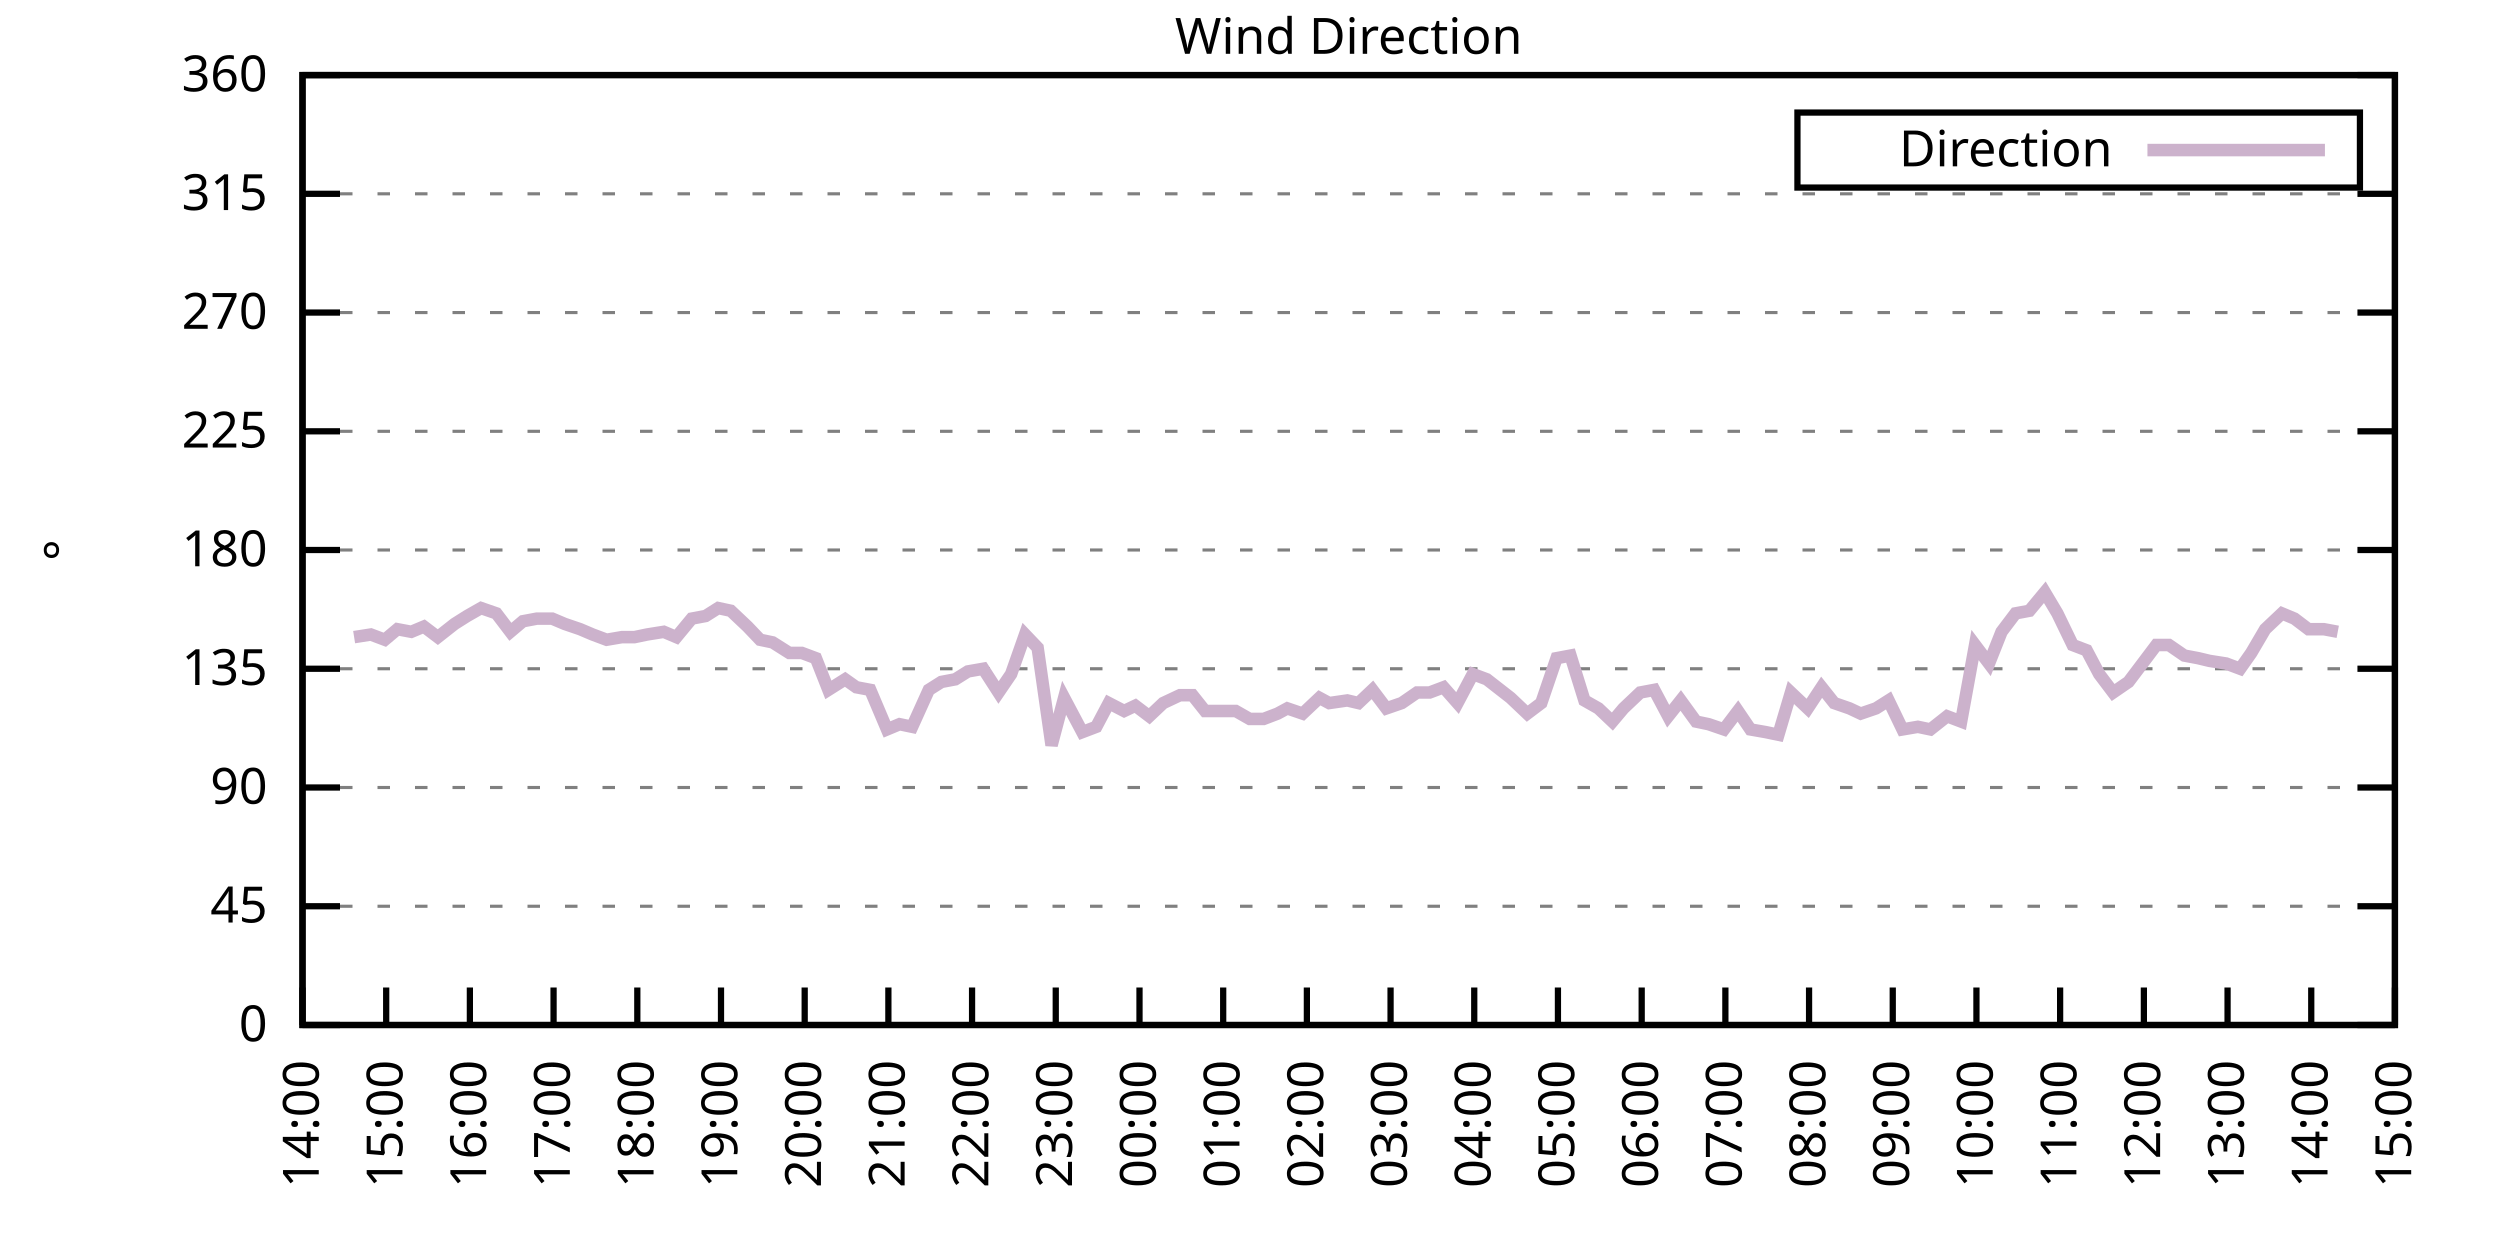
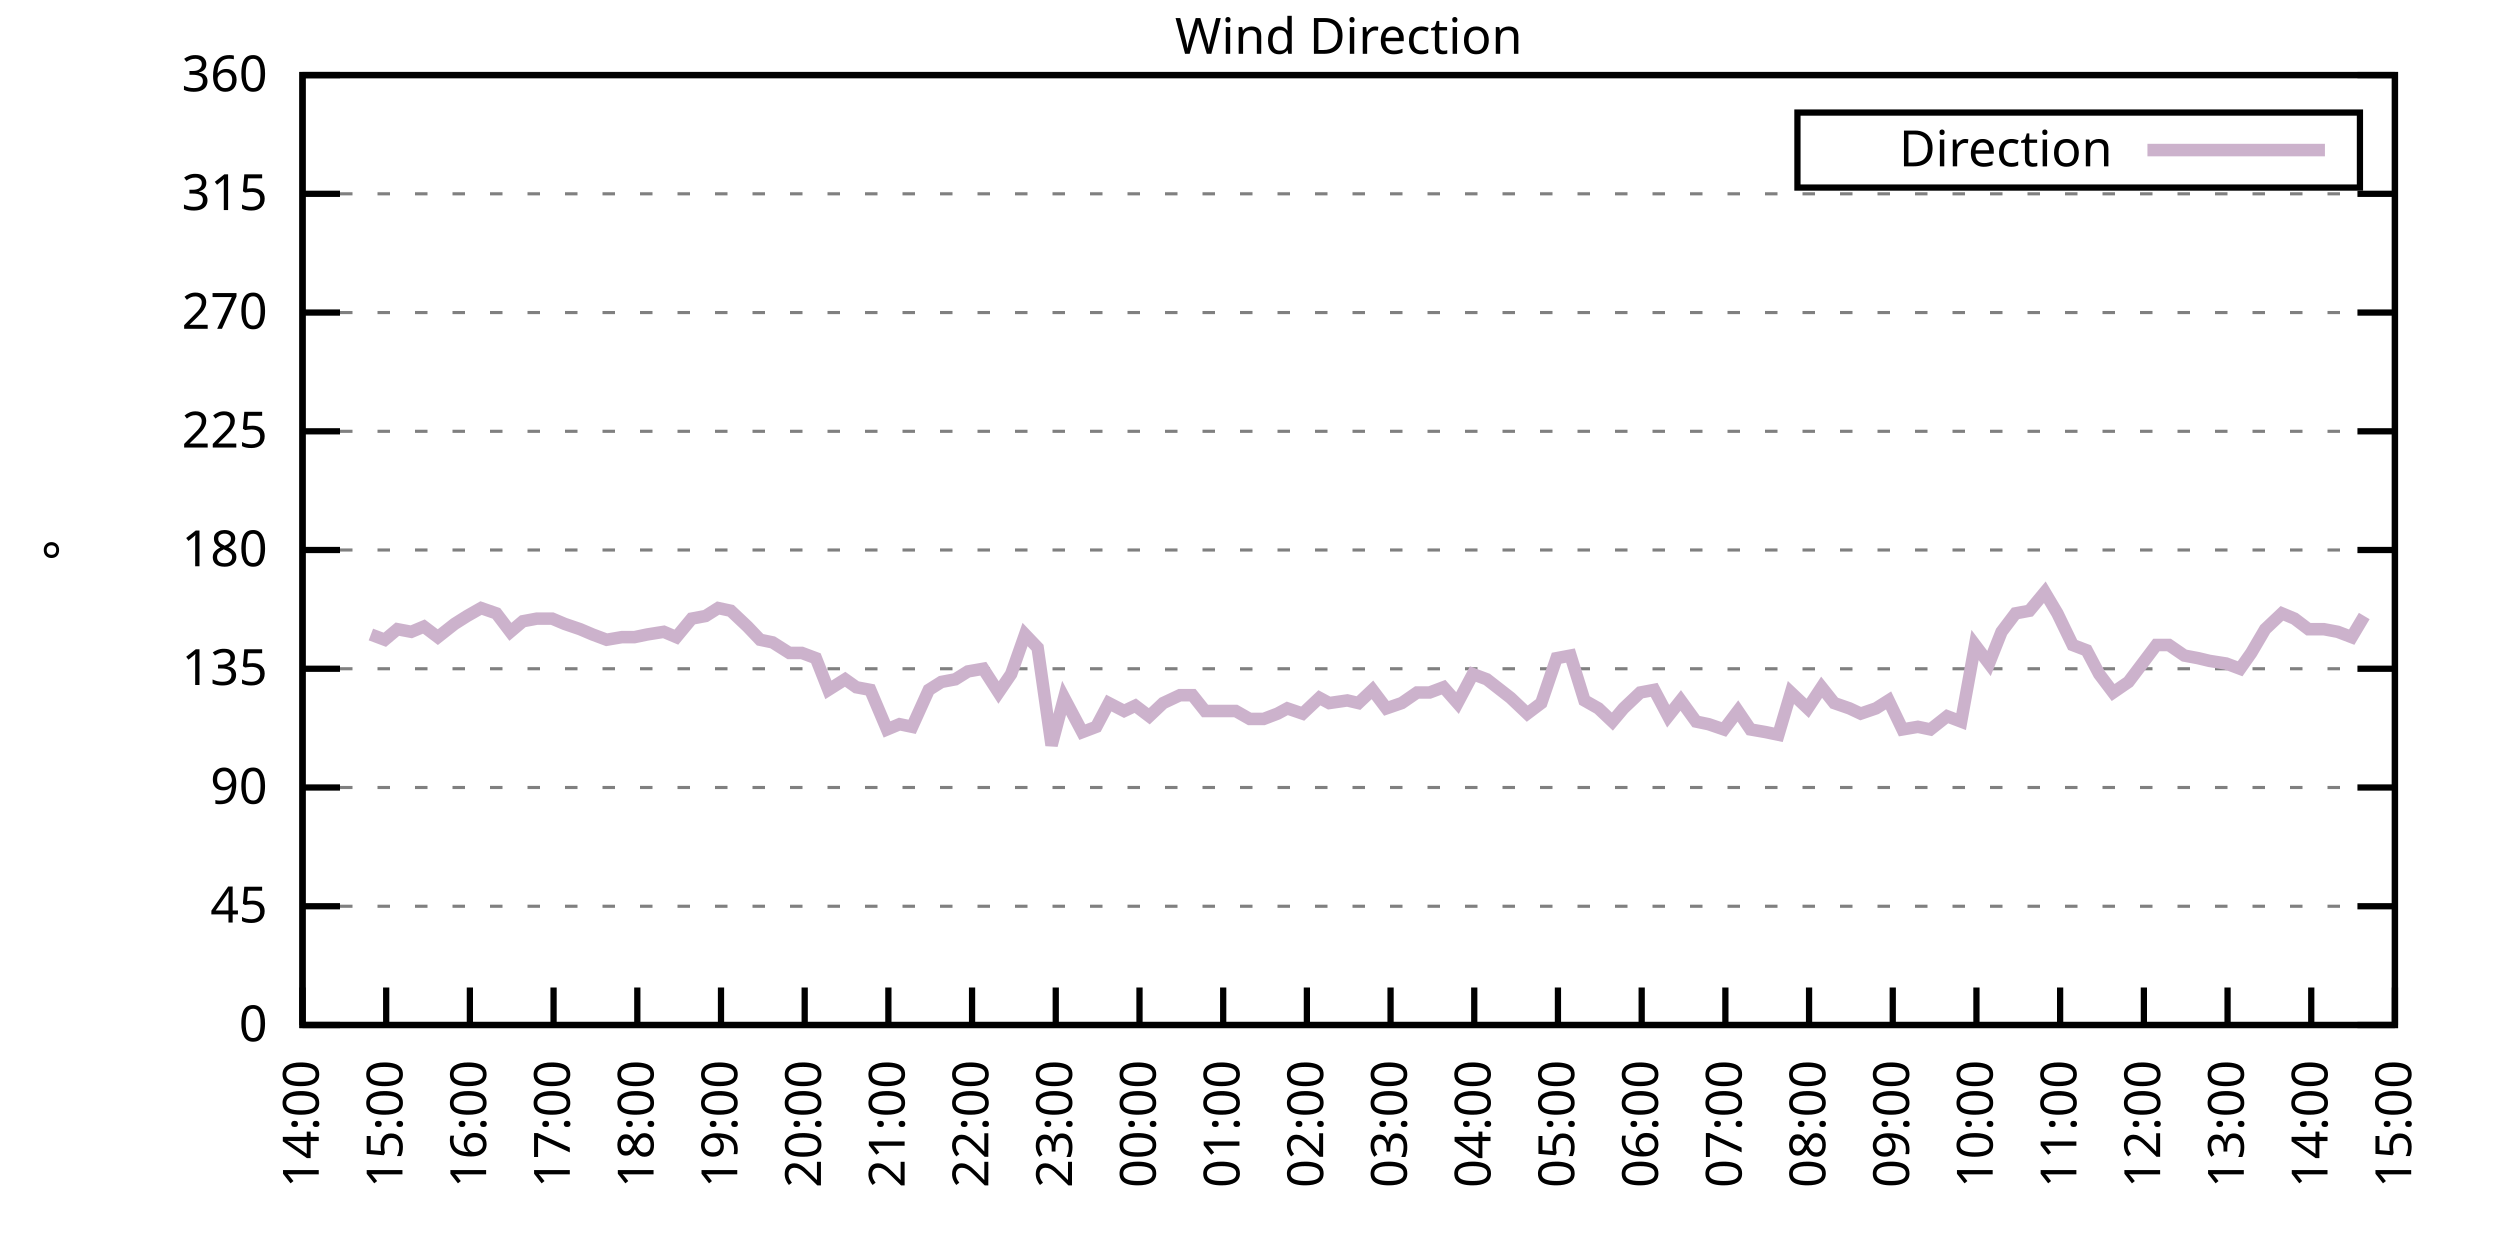
<svg xmlns="http://www.w3.org/2000/svg" xmlns:xlink="http://www.w3.org/1999/xlink" width="400" height="200" viewBox="0 0 400 200">
  <g id="gnuplot_canvas">
    <rect x="0" y="0" width="400" height="200" fill="none" />
    <defs>
      <circle id="gpDot" r="0.5" stroke-width="0.5" stroke="currentColor" />
      <path id="gpPt0" stroke-width="0.333" stroke="currentColor" d="M-1,0 h2 M0,-1 v2" />
      <path id="gpPt1" stroke-width="0.333" stroke="currentColor" d="M-1,-1 L1,1 M1,-1 L-1,1" />
      <path id="gpPt2" stroke-width="0.333" stroke="currentColor" d="M-1,0 L1,0 M0,-1 L0,1 M-1,-1 L1,1 M-1,1 L1,-1" />
      <rect id="gpPt3" stroke-width="0.333" stroke="currentColor" x="-1" y="-1" width="2" height="2" />
      <rect id="gpPt4" stroke-width="0.333" stroke="currentColor" fill="currentColor" x="-1" y="-1" width="2" height="2" />
      <circle id="gpPt5" stroke-width="0.333" stroke="currentColor" cx="0" cy="0" r="1" />
      <use xlink:href="#gpPt5" id="gpPt6" fill="currentColor" stroke="none" />
      <path id="gpPt7" stroke-width="0.333" stroke="currentColor" d="M0,-1.33 L-1.33,0.67 L1.33,0.67 z" />
      <use xlink:href="#gpPt7" id="gpPt8" fill="currentColor" stroke="none" />
      <use xlink:href="#gpPt7" id="gpPt9" stroke="currentColor" transform="rotate(180)" />
      <use xlink:href="#gpPt9" id="gpPt10" fill="currentColor" stroke="none" />
      <use xlink:href="#gpPt3" id="gpPt11" stroke="currentColor" transform="rotate(45)" />
      <use xlink:href="#gpPt11" id="gpPt12" fill="currentColor" stroke="none" />
      <path id="gpPt13" stroke-width="0.333" stroke="currentColor" d="M0,1.330 L1.265,0.411 L0.782,-1.067 L-0.782,-1.076 L-1.265,0.411 z" />
      <use xlink:href="#gpPt13" id="gpPt14" fill="currentColor" stroke="none" />
      <filter id="textbox" filterUnits="objectBoundingBox" x="0" y="0" height="1" width="1">
        <feFlood flood-color="white" flood-opacity="1" result="bgnd" />
        <feComposite in="SourceGraphic" in2="bgnd" operator="atop" />
      </filter>
      <filter id="greybox" filterUnits="objectBoundingBox" x="0" y="0" height="1" width="1">
        <feFlood flood-color="lightgrey" flood-opacity="1" result="grey" />
        <feComposite in="SourceGraphic" in2="grey" operator="atop" />
      </filter>
    </defs>
    <g fill="none" color="white" stroke="currentColor" stroke-width="1.00" stroke-linecap="butt" stroke-linejoin="miter">
</g>
    <g fill="none" color="black" stroke="currentColor" stroke-width="1.00" stroke-linecap="butt" stroke-linejoin="miter">
      <g stroke="none" shape-rendering="crispEdges">
        <polygon fill="rgb(255, 255, 255)" points="48.40,164.00 383.18,164.00 383.18,12.02 48.40,12.02 " />
      </g>
    </g>
    <g fill="none" color="black" stroke="currentColor" stroke-width="1.00" stroke-linecap="butt" stroke-linejoin="miter">
</g>
    <g fill="none" color="black" stroke="black" stroke-width="0.50" stroke-linecap="butt" stroke-linejoin="miter">
</g>
    <g fill="none" color="gray" stroke="currentColor" stroke-width="0.50" stroke-linecap="butt" stroke-linejoin="miter">
      <path stroke="gray" stroke-dasharray="2,4" class="gridline" d="M48.40,164.00 L383.19,164.00  " />
    </g>
    <g fill="none" color="gray" stroke="gray" stroke-width="1.00" stroke-linecap="butt" stroke-linejoin="miter">
</g>
    <g fill="none" color="black" stroke="currentColor" stroke-width="1.00" stroke-linecap="butt" stroke-linejoin="miter">
      <path stroke="black" d="M48.40,164.00 L54.40,164.00 M383.19,164.00 L377.19,164.00  " />
      <g transform="translate(42.80,166.60)" stroke="none" fill="black" font-family="Sans" font-size="8.00" text-anchor="end">
        <text>
          <tspan font-family="Sans"> 0</tspan>
        </text>
      </g>
    </g>
    <g fill="none" color="black" stroke="currentColor" stroke-width="1.00" stroke-linecap="butt" stroke-linejoin="miter">
</g>
    <g fill="none" color="black" stroke="black" stroke-width="0.50" stroke-linecap="butt" stroke-linejoin="miter">
</g>
    <g fill="none" color="gray" stroke="currentColor" stroke-width="0.50" stroke-linecap="butt" stroke-linejoin="miter">
      <path stroke="gray" stroke-dasharray="2,4" class="gridline" d="M48.40,145.00 L383.19,145.00  " />
    </g>
    <g fill="none" color="gray" stroke="gray" stroke-width="1.00" stroke-linecap="butt" stroke-linejoin="miter">
</g>
    <g fill="none" color="black" stroke="currentColor" stroke-width="1.00" stroke-linecap="butt" stroke-linejoin="miter">
      <path stroke="black" d="M48.40,145.00 L54.40,145.00 M383.19,145.00 L377.19,145.00  " />
      <g transform="translate(42.80,147.60)" stroke="none" fill="black" font-family="Sans" font-size="8.00" text-anchor="end">
        <text>
          <tspan font-family="Sans"> 45</tspan>
        </text>
      </g>
    </g>
    <g fill="none" color="black" stroke="currentColor" stroke-width="1.00" stroke-linecap="butt" stroke-linejoin="miter">
</g>
    <g fill="none" color="black" stroke="black" stroke-width="0.50" stroke-linecap="butt" stroke-linejoin="miter">
</g>
    <g fill="none" color="gray" stroke="currentColor" stroke-width="0.50" stroke-linecap="butt" stroke-linejoin="miter">
      <path stroke="gray" stroke-dasharray="2,4" class="gridline" d="M48.40,126.00 L383.19,126.00  " />
    </g>
    <g fill="none" color="gray" stroke="gray" stroke-width="1.00" stroke-linecap="butt" stroke-linejoin="miter">
</g>
    <g fill="none" color="black" stroke="currentColor" stroke-width="1.00" stroke-linecap="butt" stroke-linejoin="miter">
      <path stroke="black" d="M48.40,126.00 L54.40,126.00 M383.19,126.00 L377.19,126.00  " />
      <g transform="translate(42.80,128.60)" stroke="none" fill="black" font-family="Sans" font-size="8.00" text-anchor="end">
        <text>
          <tspan font-family="Sans"> 90</tspan>
        </text>
      </g>
    </g>
    <g fill="none" color="black" stroke="currentColor" stroke-width="1.00" stroke-linecap="butt" stroke-linejoin="miter">
</g>
    <g fill="none" color="black" stroke="black" stroke-width="0.50" stroke-linecap="butt" stroke-linejoin="miter">
</g>
    <g fill="none" color="gray" stroke="currentColor" stroke-width="0.50" stroke-linecap="butt" stroke-linejoin="miter">
      <path stroke="gray" stroke-dasharray="2,4" class="gridline" d="M48.40,107.00 L383.19,107.00  " />
    </g>
    <g fill="none" color="gray" stroke="gray" stroke-width="1.00" stroke-linecap="butt" stroke-linejoin="miter">
</g>
    <g fill="none" color="black" stroke="currentColor" stroke-width="1.00" stroke-linecap="butt" stroke-linejoin="miter">
      <path stroke="black" d="M48.40,107.00 L54.40,107.00 M383.19,107.00 L377.19,107.00  " />
      <g transform="translate(42.80,109.60)" stroke="none" fill="black" font-family="Sans" font-size="8.00" text-anchor="end">
        <text>
          <tspan font-family="Sans"> 135</tspan>
        </text>
      </g>
    </g>
    <g fill="none" color="black" stroke="currentColor" stroke-width="1.00" stroke-linecap="butt" stroke-linejoin="miter">
</g>
    <g fill="none" color="black" stroke="black" stroke-width="0.50" stroke-linecap="butt" stroke-linejoin="miter">
</g>
    <g fill="none" color="gray" stroke="currentColor" stroke-width="0.50" stroke-linecap="butt" stroke-linejoin="miter">
      <path stroke="gray" stroke-dasharray="2,4" class="gridline" d="M48.40,88.00 L383.19,88.00  " />
    </g>
    <g fill="none" color="gray" stroke="gray" stroke-width="1.00" stroke-linecap="butt" stroke-linejoin="miter">
</g>
    <g fill="none" color="black" stroke="currentColor" stroke-width="1.00" stroke-linecap="butt" stroke-linejoin="miter">
      <path stroke="black" d="M48.40,88.00 L54.40,88.00 M383.19,88.00 L377.19,88.00  " />
      <g transform="translate(42.80,90.60)" stroke="none" fill="black" font-family="Sans" font-size="8.00" text-anchor="end">
        <text>
          <tspan font-family="Sans"> 180</tspan>
        </text>
      </g>
    </g>
    <g fill="none" color="black" stroke="currentColor" stroke-width="1.00" stroke-linecap="butt" stroke-linejoin="miter">
</g>
    <g fill="none" color="black" stroke="black" stroke-width="0.50" stroke-linecap="butt" stroke-linejoin="miter">
</g>
    <g fill="none" color="gray" stroke="currentColor" stroke-width="0.50" stroke-linecap="butt" stroke-linejoin="miter">
      <path stroke="gray" stroke-dasharray="2,4" class="gridline" d="M48.40,69.01 L383.19,69.01  " />
    </g>
    <g fill="none" color="gray" stroke="gray" stroke-width="1.00" stroke-linecap="butt" stroke-linejoin="miter">
</g>
    <g fill="none" color="black" stroke="currentColor" stroke-width="1.00" stroke-linecap="butt" stroke-linejoin="miter">
      <path stroke="black" d="M48.40,69.01 L54.40,69.01 M383.19,69.01 L377.19,69.01  " />
      <g transform="translate(42.80,71.61)" stroke="none" fill="black" font-family="Sans" font-size="8.00" text-anchor="end">
        <text>
          <tspan font-family="Sans"> 225</tspan>
        </text>
      </g>
    </g>
    <g fill="none" color="black" stroke="currentColor" stroke-width="1.00" stroke-linecap="butt" stroke-linejoin="miter">
</g>
    <g fill="none" color="black" stroke="black" stroke-width="0.50" stroke-linecap="butt" stroke-linejoin="miter">
</g>
    <g fill="none" color="gray" stroke="currentColor" stroke-width="0.50" stroke-linecap="butt" stroke-linejoin="miter">
      <path stroke="gray" stroke-dasharray="2,4" class="gridline" d="M48.40,50.01 L383.19,50.01  " />
    </g>
    <g fill="none" color="gray" stroke="gray" stroke-width="1.00" stroke-linecap="butt" stroke-linejoin="miter">
</g>
    <g fill="none" color="black" stroke="currentColor" stroke-width="1.00" stroke-linecap="butt" stroke-linejoin="miter">
      <path stroke="black" d="M48.40,50.01 L54.40,50.01 M383.19,50.01 L377.19,50.01  " />
      <g transform="translate(42.80,52.61)" stroke="none" fill="black" font-family="Sans" font-size="8.00" text-anchor="end">
        <text>
          <tspan font-family="Sans"> 270</tspan>
        </text>
      </g>
    </g>
    <g fill="none" color="black" stroke="currentColor" stroke-width="1.00" stroke-linecap="butt" stroke-linejoin="miter">
</g>
    <g fill="none" color="black" stroke="black" stroke-width="0.50" stroke-linecap="butt" stroke-linejoin="miter">
</g>
    <g fill="none" color="gray" stroke="currentColor" stroke-width="0.50" stroke-linecap="butt" stroke-linejoin="miter">
      <path stroke="gray" stroke-dasharray="2,4" class="gridline" d="M48.40,31.01 L383.19,31.01  " />
    </g>
    <g fill="none" color="gray" stroke="gray" stroke-width="1.00" stroke-linecap="butt" stroke-linejoin="miter">
</g>
    <g fill="none" color="black" stroke="currentColor" stroke-width="1.00" stroke-linecap="butt" stroke-linejoin="miter">
      <path stroke="black" d="M48.40,31.01 L54.40,31.01 M383.19,31.01 L377.19,31.01  " />
      <g transform="translate(42.80,33.61)" stroke="none" fill="black" font-family="Sans" font-size="8.00" text-anchor="end">
        <text>
          <tspan font-family="Sans"> 315</tspan>
        </text>
      </g>
    </g>
    <g fill="none" color="black" stroke="currentColor" stroke-width="1.00" stroke-linecap="butt" stroke-linejoin="miter">
</g>
    <g fill="none" color="black" stroke="black" stroke-width="0.50" stroke-linecap="butt" stroke-linejoin="miter">
</g>
    <g fill="none" color="gray" stroke="currentColor" stroke-width="0.50" stroke-linecap="butt" stroke-linejoin="miter">
      <path stroke="gray" stroke-dasharray="2,4" class="gridline" d="M48.40,12.01 L383.19,12.01  " />
    </g>
    <g fill="none" color="gray" stroke="gray" stroke-width="1.00" stroke-linecap="butt" stroke-linejoin="miter">
</g>
    <g fill="none" color="black" stroke="currentColor" stroke-width="1.00" stroke-linecap="butt" stroke-linejoin="miter">
      <path stroke="black" d="M48.40,12.01 L54.40,12.01 M383.19,12.01 L377.19,12.01  " />
      <g transform="translate(42.80,14.61)" stroke="none" fill="black" font-family="Sans" font-size="8.00" text-anchor="end">
        <text>
          <tspan font-family="Sans"> 360</tspan>
        </text>
      </g>
    </g>
    <g fill="none" color="black" stroke="currentColor" stroke-width="1.00" stroke-linecap="butt" stroke-linejoin="miter">
      <path stroke="black" d="M48.40,164.00 L48.40,158.00  " />
      <g transform="translate(51.00,169.60) rotate(270.00)" stroke="none" fill="black" font-family="Sans" font-size="8.00" text-anchor="end">
        <text>
          <tspan font-family="Sans">14:00</tspan>
        </text>
      </g>
    </g>
    <g fill="none" color="black" stroke="currentColor" stroke-width="1.00" stroke-linecap="butt" stroke-linejoin="miter">
      <path stroke="black" d="M61.79,164.00 L61.79,158.00  " />
      <g transform="translate(64.39,169.60) rotate(270.00)" stroke="none" fill="black" font-family="Sans" font-size="8.00" text-anchor="end">
        <text>
          <tspan font-family="Sans">15:00</tspan>
        </text>
      </g>
    </g>
    <g fill="none" color="black" stroke="currentColor" stroke-width="1.00" stroke-linecap="butt" stroke-linejoin="miter">
      <path stroke="black" d="M75.18,164.00 L75.18,158.00  " />
      <g transform="translate(77.78,169.60) rotate(270.00)" stroke="none" fill="black" font-family="Sans" font-size="8.00" text-anchor="end">
        <text>
          <tspan font-family="Sans">16:00</tspan>
        </text>
      </g>
    </g>
    <g fill="none" color="black" stroke="currentColor" stroke-width="1.00" stroke-linecap="butt" stroke-linejoin="miter">
      <path stroke="black" d="M88.57,164.00 L88.57,158.00  " />
      <g transform="translate(91.17,169.60) rotate(270.00)" stroke="none" fill="black" font-family="Sans" font-size="8.00" text-anchor="end">
        <text>
          <tspan font-family="Sans">17:00</tspan>
        </text>
      </g>
    </g>
    <g fill="none" color="black" stroke="currentColor" stroke-width="1.00" stroke-linecap="butt" stroke-linejoin="miter">
      <path stroke="black" d="M101.97,164.00 L101.97,158.00  " />
      <g transform="translate(104.57,169.60) rotate(270.00)" stroke="none" fill="black" font-family="Sans" font-size="8.00" text-anchor="end">
        <text>
          <tspan font-family="Sans">18:00</tspan>
        </text>
      </g>
    </g>
    <g fill="none" color="black" stroke="currentColor" stroke-width="1.00" stroke-linecap="butt" stroke-linejoin="miter">
      <path stroke="black" d="M115.36,164.00 L115.36,158.00  " />
      <g transform="translate(117.96,169.60) rotate(270.00)" stroke="none" fill="black" font-family="Sans" font-size="8.00" text-anchor="end">
        <text>
          <tspan font-family="Sans">19:00</tspan>
        </text>
      </g>
    </g>
    <g fill="none" color="black" stroke="currentColor" stroke-width="1.00" stroke-linecap="butt" stroke-linejoin="miter">
      <path stroke="black" d="M128.75,164.00 L128.75,158.00  " />
      <g transform="translate(131.35,169.60) rotate(270.00)" stroke="none" fill="black" font-family="Sans" font-size="8.00" text-anchor="end">
        <text>
          <tspan font-family="Sans">20:00</tspan>
        </text>
      </g>
    </g>
    <g fill="none" color="black" stroke="currentColor" stroke-width="1.00" stroke-linecap="butt" stroke-linejoin="miter">
      <path stroke="black" d="M142.14,164.00 L142.14,158.00  " />
      <g transform="translate(144.74,169.60) rotate(270.00)" stroke="none" fill="black" font-family="Sans" font-size="8.00" text-anchor="end">
        <text>
          <tspan font-family="Sans">21:00</tspan>
        </text>
      </g>
    </g>
    <g fill="none" color="black" stroke="currentColor" stroke-width="1.00" stroke-linecap="butt" stroke-linejoin="miter">
      <path stroke="black" d="M155.53,164.00 L155.53,158.00  " />
      <g transform="translate(158.13,169.60) rotate(270.00)" stroke="none" fill="black" font-family="Sans" font-size="8.00" text-anchor="end">
        <text>
          <tspan font-family="Sans">22:00</tspan>
        </text>
      </g>
    </g>
    <g fill="none" color="black" stroke="currentColor" stroke-width="1.00" stroke-linecap="butt" stroke-linejoin="miter">
      <path stroke="black" d="M168.92,164.00 L168.92,158.00  " />
      <g transform="translate(171.52,169.60) rotate(270.00)" stroke="none" fill="black" font-family="Sans" font-size="8.00" text-anchor="end">
        <text>
          <tspan font-family="Sans">23:00</tspan>
        </text>
      </g>
    </g>
    <g fill="none" color="black" stroke="currentColor" stroke-width="1.00" stroke-linecap="butt" stroke-linejoin="miter">
      <path stroke="black" d="M182.32,164.00 L182.32,158.00  " />
      <g transform="translate(184.92,169.60) rotate(270.00)" stroke="none" fill="black" font-family="Sans" font-size="8.00" text-anchor="end">
        <text>
          <tspan font-family="Sans">00:00</tspan>
        </text>
      </g>
    </g>
    <g fill="none" color="black" stroke="currentColor" stroke-width="1.00" stroke-linecap="butt" stroke-linejoin="miter">
      <path stroke="black" d="M195.71,164.00 L195.71,158.00  " />
      <g transform="translate(198.31,169.60) rotate(270.00)" stroke="none" fill="black" font-family="Sans" font-size="8.00" text-anchor="end">
        <text>
          <tspan font-family="Sans">01:00</tspan>
        </text>
      </g>
    </g>
    <g fill="none" color="black" stroke="currentColor" stroke-width="1.00" stroke-linecap="butt" stroke-linejoin="miter">
      <path stroke="black" d="M209.10,164.00 L209.10,158.00  " />
      <g transform="translate(211.70,169.60) rotate(270.00)" stroke="none" fill="black" font-family="Sans" font-size="8.00" text-anchor="end">
        <text>
          <tspan font-family="Sans">02:00</tspan>
        </text>
      </g>
    </g>
    <g fill="none" color="black" stroke="currentColor" stroke-width="1.00" stroke-linecap="butt" stroke-linejoin="miter">
      <path stroke="black" d="M222.49,164.00 L222.49,158.00  " />
      <g transform="translate(225.09,169.60) rotate(270.00)" stroke="none" fill="black" font-family="Sans" font-size="8.00" text-anchor="end">
        <text>
          <tspan font-family="Sans">03:00</tspan>
        </text>
      </g>
    </g>
    <g fill="none" color="black" stroke="currentColor" stroke-width="1.00" stroke-linecap="butt" stroke-linejoin="miter">
      <path stroke="black" d="M235.88,164.00 L235.88,158.00  " />
      <g transform="translate(238.48,169.60) rotate(270.00)" stroke="none" fill="black" font-family="Sans" font-size="8.00" text-anchor="end">
        <text>
          <tspan font-family="Sans">04:00</tspan>
        </text>
      </g>
    </g>
    <g fill="none" color="black" stroke="currentColor" stroke-width="1.00" stroke-linecap="butt" stroke-linejoin="miter">
      <path stroke="black" d="M249.27,164.00 L249.27,158.00  " />
      <g transform="translate(251.87,169.60) rotate(270.00)" stroke="none" fill="black" font-family="Sans" font-size="8.00" text-anchor="end">
        <text>
          <tspan font-family="Sans">05:00</tspan>
        </text>
      </g>
    </g>
    <g fill="none" color="black" stroke="currentColor" stroke-width="1.00" stroke-linecap="butt" stroke-linejoin="miter">
      <path stroke="black" d="M262.67,164.00 L262.67,158.00  " />
      <g transform="translate(265.27,169.60) rotate(270.00)" stroke="none" fill="black" font-family="Sans" font-size="8.00" text-anchor="end">
        <text>
          <tspan font-family="Sans">06:00</tspan>
        </text>
      </g>
    </g>
    <g fill="none" color="black" stroke="currentColor" stroke-width="1.00" stroke-linecap="butt" stroke-linejoin="miter">
      <path stroke="black" d="M276.06,164.00 L276.06,158.00  " />
      <g transform="translate(278.66,169.60) rotate(270.00)" stroke="none" fill="black" font-family="Sans" font-size="8.00" text-anchor="end">
        <text>
          <tspan font-family="Sans">07:00</tspan>
        </text>
      </g>
    </g>
    <g fill="none" color="black" stroke="currentColor" stroke-width="1.00" stroke-linecap="butt" stroke-linejoin="miter">
      <path stroke="black" d="M289.45,164.00 L289.45,158.00  " />
      <g transform="translate(292.05,169.60) rotate(270.00)" stroke="none" fill="black" font-family="Sans" font-size="8.00" text-anchor="end">
        <text>
          <tspan font-family="Sans">08:00</tspan>
        </text>
      </g>
    </g>
    <g fill="none" color="black" stroke="currentColor" stroke-width="1.00" stroke-linecap="butt" stroke-linejoin="miter">
      <path stroke="black" d="M302.84,164.00 L302.84,158.00  " />
      <g transform="translate(305.44,169.60) rotate(270.00)" stroke="none" fill="black" font-family="Sans" font-size="8.00" text-anchor="end">
        <text>
          <tspan font-family="Sans">09:00</tspan>
        </text>
      </g>
    </g>
    <g fill="none" color="black" stroke="currentColor" stroke-width="1.00" stroke-linecap="butt" stroke-linejoin="miter">
      <path stroke="black" d="M316.23,164.00 L316.23,158.00  " />
      <g transform="translate(318.83,169.60) rotate(270.00)" stroke="none" fill="black" font-family="Sans" font-size="8.00" text-anchor="end">
        <text>
          <tspan font-family="Sans">10:00</tspan>
        </text>
      </g>
    </g>
    <g fill="none" color="black" stroke="currentColor" stroke-width="1.00" stroke-linecap="butt" stroke-linejoin="miter">
      <path stroke="black" d="M329.62,164.00 L329.62,158.00  " />
      <g transform="translate(332.22,169.60) rotate(270.00)" stroke="none" fill="black" font-family="Sans" font-size="8.00" text-anchor="end">
        <text>
          <tspan font-family="Sans">11:00</tspan>
        </text>
      </g>
    </g>
    <g fill="none" color="black" stroke="currentColor" stroke-width="1.00" stroke-linecap="butt" stroke-linejoin="miter">
      <path stroke="black" d="M343.02,164.00 L343.02,158.00  " />
      <g transform="translate(345.62,169.60) rotate(270.00)" stroke="none" fill="black" font-family="Sans" font-size="8.00" text-anchor="end">
        <text>
          <tspan font-family="Sans">12:00</tspan>
        </text>
      </g>
    </g>
    <g fill="none" color="black" stroke="currentColor" stroke-width="1.00" stroke-linecap="butt" stroke-linejoin="miter">
      <path stroke="black" d="M356.41,164.00 L356.41,158.00  " />
      <g transform="translate(359.01,169.60) rotate(270.00)" stroke="none" fill="black" font-family="Sans" font-size="8.00" text-anchor="end">
        <text>
          <tspan font-family="Sans">13:00</tspan>
        </text>
      </g>
    </g>
    <g fill="none" color="black" stroke="currentColor" stroke-width="1.00" stroke-linecap="butt" stroke-linejoin="miter">
      <path stroke="black" d="M369.80,164.00 L369.80,158.00  " />
      <g transform="translate(372.40,169.60) rotate(270.00)" stroke="none" fill="black" font-family="Sans" font-size="8.00" text-anchor="end">
        <text>
          <tspan font-family="Sans">14:00</tspan>
        </text>
      </g>
    </g>
    <g fill="none" color="black" stroke="currentColor" stroke-width="1.00" stroke-linecap="butt" stroke-linejoin="miter">
      <path stroke="black" d="M383.19,164.00 L383.19,158.00  " />
      <g transform="translate(385.79,169.60) rotate(270.00)" stroke="none" fill="black" font-family="Sans" font-size="8.00" text-anchor="end">
        <text>
          <tspan font-family="Sans">15:00</tspan>
        </text>
      </g>
    </g>
    <g fill="none" color="black" stroke="currentColor" stroke-width="1.00" stroke-linecap="butt" stroke-linejoin="miter">
</g>
    <g fill="none" color="black" stroke="currentColor" stroke-width="1.00" stroke-linecap="butt" stroke-linejoin="miter">
      <path stroke="black" d="M48.40,12.01 L48.40,164.00 L383.19,164.00 L383.19,12.01 L48.40,12.01 Z  " />
    </g>
    <g fill="none" color="black" stroke="currentColor" stroke-width="1.00" stroke-linecap="butt" stroke-linejoin="miter">
</g>
    <g fill="none" color="black" stroke="currentColor" stroke-width="1.00" stroke-linecap="butt" stroke-linejoin="miter">
      <path stroke="black" d="M287.59,30.01 L287.59,18.01 L377.59,18.01 L377.59,30.01 L287.59,30.01 Z  " />
    </g>
    <g id="Wind_direction_plot_1">
      <g fill="none" color="white" stroke="black" stroke-width="2.00" stroke-linecap="butt" stroke-linejoin="miter">
</g>
      <g fill="none" color="black" stroke="currentColor" stroke-width="2.00" stroke-linecap="butt" stroke-linejoin="miter">
        <g transform="translate(337.99,26.61)" stroke="none" fill="black" font-family="Sans" font-size="8.00" text-anchor="end">
          <text>
            <tspan font-family="Sans">Direction</tspan>
          </text>
        </g>
      </g>
      <g fill="none" color="black" stroke="currentColor" stroke-width="2.00" stroke-linecap="butt" stroke-linejoin="miter">
-         <path stroke="rgb(204, 178, 204)" d="M343.59,24.01 L371.99,24.01 M56.66,101.94 L59.34,101.52 L61.57,102.36 L63.58,100.67 L65.81,101.09 L67.82,100.25   L70.05,101.94 L72.73,99.83 L74.74,98.56 L76.97,97.29 L79.42,98.14 L81.66,101.09 L83.66,99.40 L85.90,98.98   L88.35,98.98 L90.36,99.83 L92.82,100.67 L94.82,101.52 L97.06,102.36 L99.51,101.94 L101.52,101.94 L103.53,101.52   L106.21,101.09 L108.22,101.94 L110.67,98.98 L112.90,98.56 L114.91,97.29 L116.92,97.72 L119.60,100.25 L121.61,102.36   L123.62,102.78 L126.29,104.47 L128.30,104.47 L130.54,105.31 L132.54,110.38 L135.22,108.69 L137.01,109.96 L139.24,110.38   L141.92,116.71 L143.93,115.87 L145.94,116.29 L148.61,110.38 L150.62,109.11 L152.85,108.69 L154.86,107.43 L157.32,107.00   L159.77,110.80 L161.78,107.85 L164.01,101.52 L166.02,103.63 L168.25,119.25 L170.26,111.65 L173.17,117.14 L175.40,116.29   L177.41,112.49 L179.86,113.76 L181.65,112.91 L183.88,114.60 L186.11,112.49 L188.79,111.23 L190.80,111.23 L192.81,113.76   L194.81,113.76 L197.72,113.76 L199.95,115.03 L202.18,115.03 L204.41,114.18 L205.97,113.34 L208.43,114.18 L211.11,111.65   L212.67,112.49 L215.57,112.07 L217.36,112.49 L219.59,110.38 L221.82,113.34 L224.28,112.49 L226.73,110.80 L228.74,110.80   L230.97,109.96 L233.20,112.49 L235.66,107.85 L237.89,108.69 L241.69,111.65 L244.36,114.18 L246.60,112.49 L249.05,105.31   L251.28,104.89 L253.51,112.07 L255.75,113.34 L257.98,115.45 L259.76,113.34 L262.44,110.80 L264.67,110.38 L266.91,114.60   L268.92,112.07 L271.37,115.45 L273.38,115.87 L275.83,116.71 L278.07,113.76 L280.07,116.71 L282.53,117.14 L284.54,117.56   L286.55,110.80 L289.23,113.34 L291.46,109.96 L293.47,112.49 L295.92,113.34 L297.71,114.18 L300.16,113.34 L302.17,112.07   L304.40,116.71 L306.86,116.29 L308.87,116.71 L311.54,114.60 L313.78,115.45 L316.01,103.20 L318.24,106.16 L320.25,101.09   L322.48,98.14 L324.71,97.72 L327.17,94.76 L329.18,98.14 L331.63,103.20 L333.86,104.05 L335.87,107.85 L338.10,110.80   L340.56,109.11 L342.79,106.16 L345.02,103.20 L347.03,103.20 L349.49,104.89 L351.72,105.31 L353.51,105.74 L356.18,106.16   L358.42,107.00 L360.20,104.47 L362.43,100.67 L365.11,98.14 L367.12,98.98 L369.35,100.67 L371.81,100.67 L374.04,101.09    " />
+         <path stroke="rgb(204, 178, 204)" d="M343.59,24.01 L371.99,24.01 M59.34,101.52 L61.57,102.36 L63.58,100.67 L65.81,101.09 L67.82,100.25 L70.05,101.94   L72.73,99.83 L74.74,98.56 L76.97,97.29 L79.42,98.14 L81.66,101.09 L83.66,99.40 L85.90,98.98 L88.35,98.98   L90.36,99.83 L92.82,100.67 L94.82,101.52 L97.06,102.36 L99.51,101.94 L101.52,101.94 L103.53,101.52 L106.21,101.09   L108.22,101.94 L110.67,98.98 L112.90,98.56 L114.91,97.29 L116.92,97.72 L119.60,100.25 L121.61,102.36 L123.62,102.78   L126.29,104.47 L128.30,104.47 L130.54,105.31 L132.54,110.38 L135.22,108.69 L137.01,109.96 L139.24,110.38 L141.92,116.71   L143.93,115.87 L145.94,116.29 L148.61,110.38 L150.62,109.11 L152.85,108.69 L154.86,107.43 L157.32,107.00 L159.77,110.80   L161.78,107.85 L164.01,101.52 L166.02,103.63 L168.25,119.25 L170.26,111.65 L173.17,117.14 L175.40,116.29 L177.41,112.49   L179.86,113.76 L181.65,112.91 L183.88,114.60 L186.11,112.49 L188.79,111.23 L190.80,111.23 L192.81,113.76 L194.81,113.76   L197.72,113.76 L199.95,115.03 L202.18,115.03 L204.41,114.18 L205.97,113.34 L208.43,114.18 L211.11,111.65 L212.67,112.49   L215.57,112.07 L217.36,112.49 L219.59,110.38 L221.82,113.34 L224.28,112.49 L226.73,110.80 L228.74,110.80 L230.97,109.96   L233.20,112.49 L235.66,107.85 L237.89,108.69 L241.69,111.65 L244.36,114.18 L246.60,112.49 L249.05,105.31 L251.28,104.89   L253.51,112.07 L255.75,113.34 L257.98,115.45 L259.76,113.34 L262.44,110.80 L264.67,110.38 L266.91,114.60 L268.92,112.07   L271.37,115.45 L273.38,115.87 L275.83,116.71 L278.07,113.76 L280.07,116.71 L282.53,117.14 L284.54,117.56 L286.55,110.80   L289.23,113.34 L291.46,109.96 L293.47,112.49 L295.92,113.34 L297.71,114.18 L300.16,113.34 L302.17,112.07 L304.40,116.71   L306.86,116.29 L308.87,116.71 L311.54,114.60 L313.78,115.45 L316.01,103.20 L318.24,106.16 L320.25,101.09 L322.48,98.14   L324.71,97.72 L327.17,94.76 L329.18,98.14 L331.63,103.20 L333.86,104.05 L335.87,107.85 L338.10,110.80 L340.56,109.11   L342.79,106.16 L345.02,103.20 L347.03,103.20 L349.49,104.89 L351.72,105.31 L353.51,105.74 L356.18,106.16 L358.42,107.00   L360.20,104.47 L362.43,100.67 L365.11,98.14 L367.12,98.98 L369.35,100.67 L371.81,100.67 L374.04,101.09 L376.27,101.94   L378.28,98.56  " />
      </g>
    </g>
    <g fill="none" color="black" stroke="currentColor" stroke-width="2.00" stroke-linecap="butt" stroke-linejoin="miter">
</g>
    <g fill="none" color="black" stroke="black" stroke-width="1.00" stroke-linecap="butt" stroke-linejoin="miter">
</g>
    <g fill="none" color="black" stroke="currentColor" stroke-width="1.00" stroke-linecap="butt" stroke-linejoin="miter">
      <path stroke="black" d="M48.40,12.01 L48.40,164.00 L383.19,164.00 L383.19,12.01 L48.40,12.01 Z  " />
      <g transform="translate(12.80,88.01) rotate(270.00)" stroke="none" fill="black" font-family="Sans" font-size="8.00" text-anchor="middle">
        <text>
          <tspan font-family="Sans">°</tspan>
        </text>
      </g>
    </g>
    <g fill="none" color="black" stroke="currentColor" stroke-width="1.00" stroke-linecap="butt" stroke-linejoin="miter">
</g>
    <g fill="none" color="black" stroke="currentColor" stroke-width="1.00" stroke-linecap="butt" stroke-linejoin="miter">
      <g transform="translate(215.79,8.61)" stroke="none" fill="black" font-family="Sans" font-size="8.00" text-anchor="middle">
        <text>
          <tspan font-family="Sans">Wind Direction</tspan>
        </text>
      </g>
    </g>
    <g fill="none" color="black" stroke="currentColor" stroke-width="1.00" stroke-linecap="butt" stroke-linejoin="miter">
</g>
  </g>
</svg>
